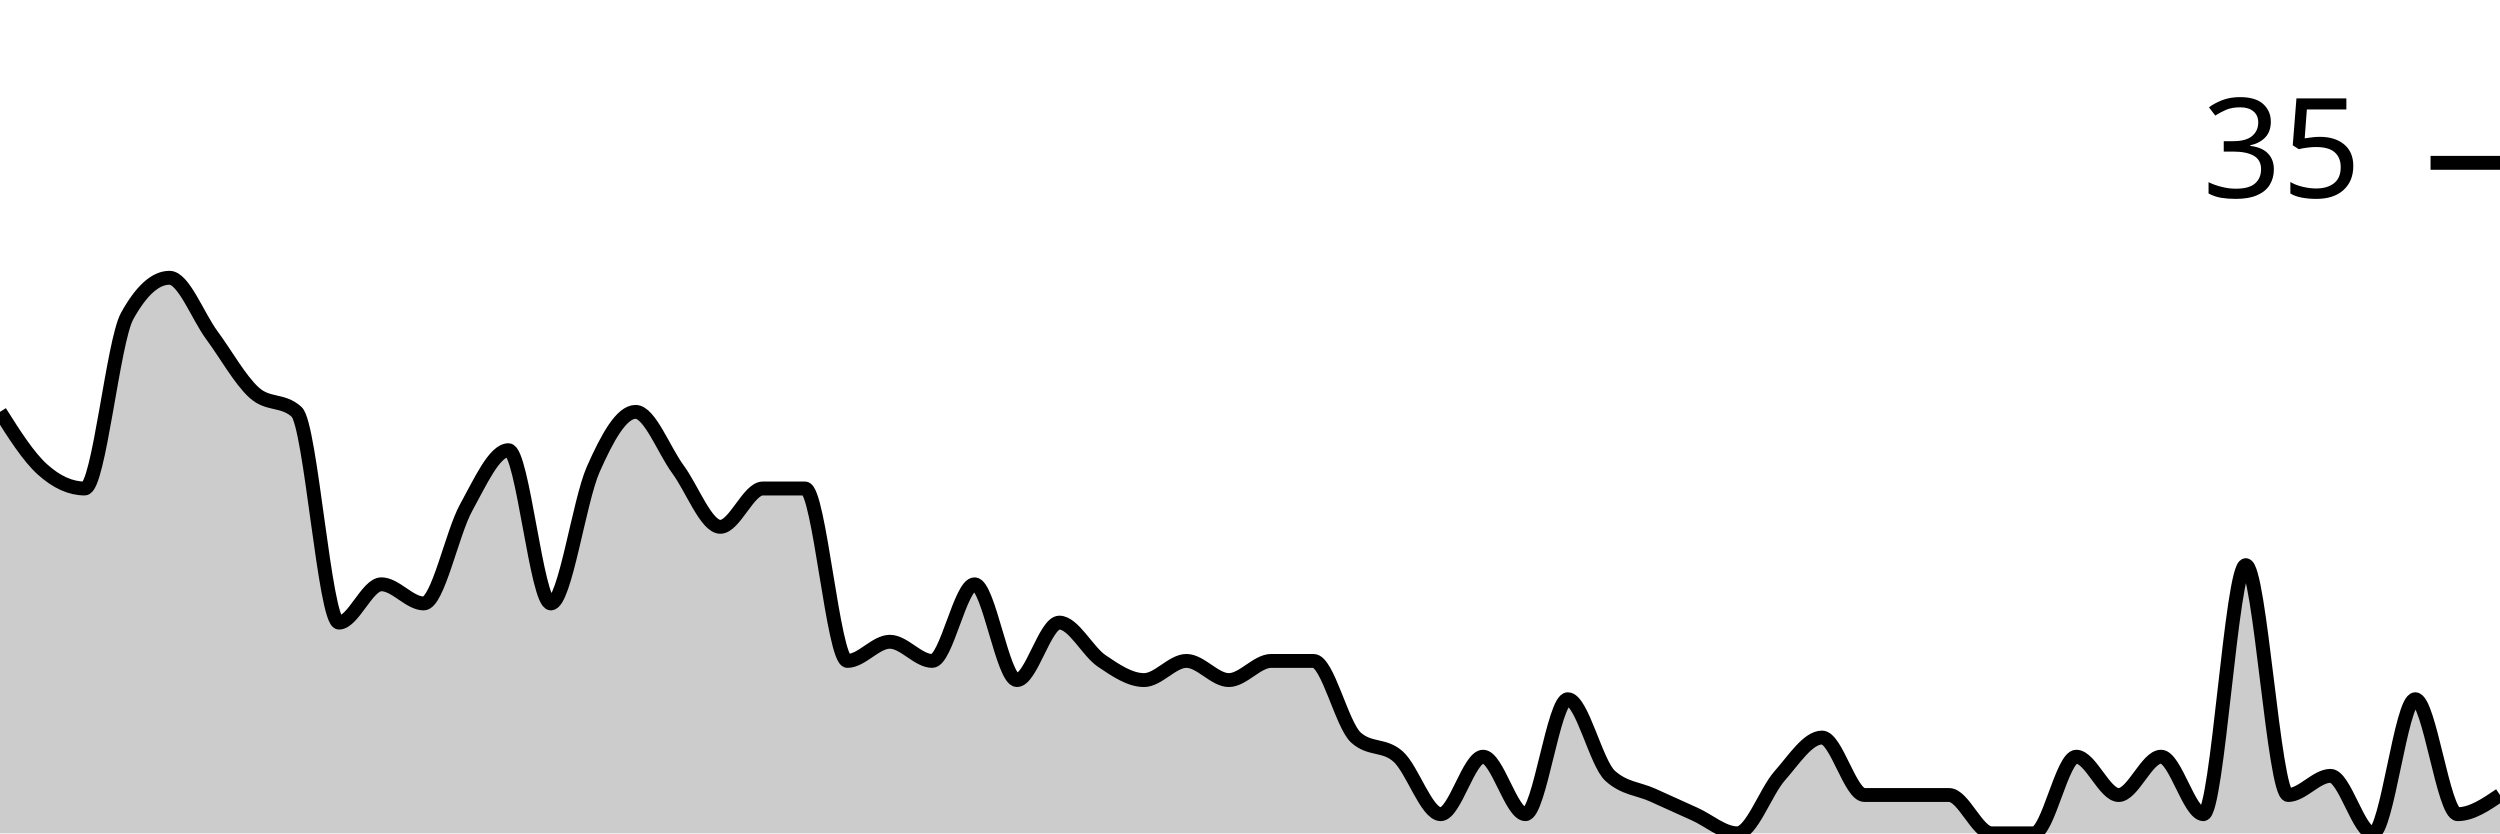
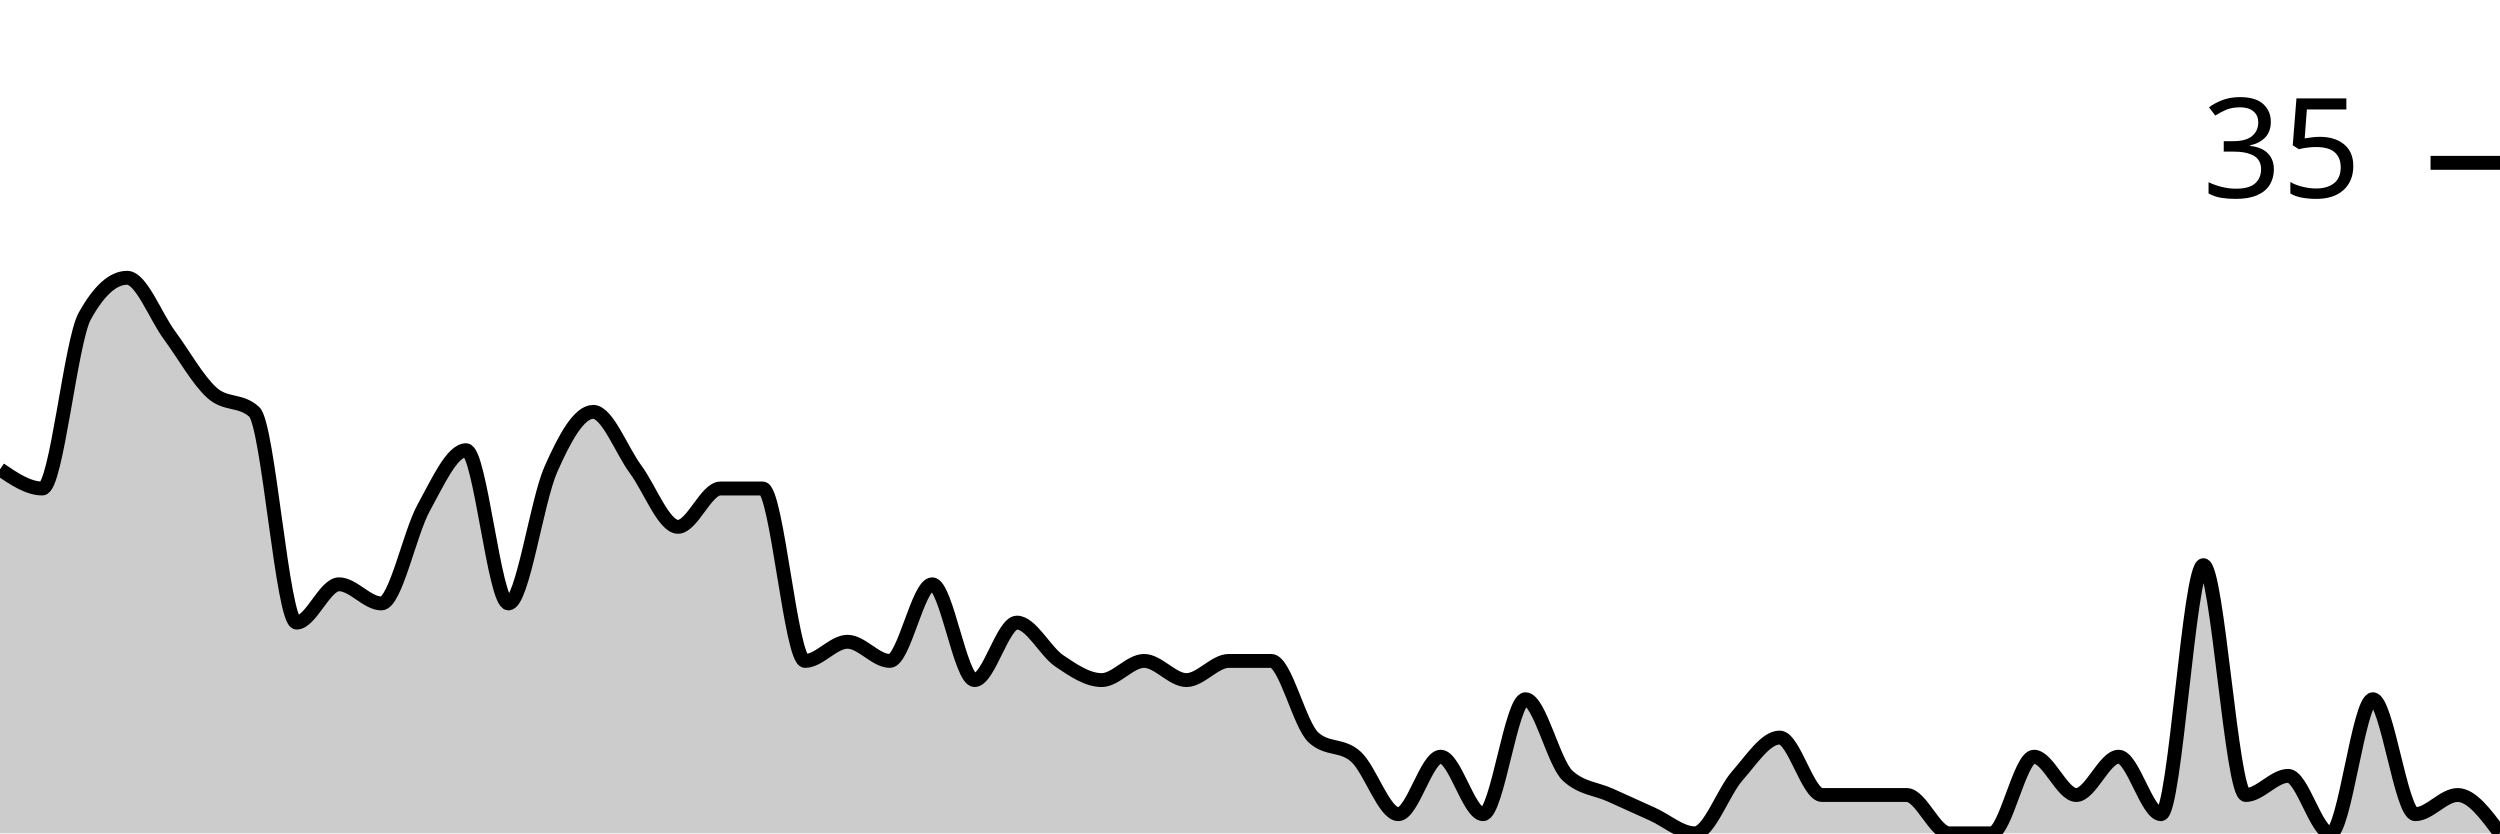
<svg xmlns="http://www.w3.org/2000/svg" viewBox="0 0 180 60">
  <g transform="translate(0,20)">
-     <path class="area" fill="rgba(0, 0, 0, 0.2)" d="M0,9.655C1.017,11.264,2.034,12.874,3.051,13.793C4.068,14.713,5.085,15.172,6.102,15.172C7.119,15.172,8.136,4.598,9.153,2.759C10.169,0.92,11.186,0,12.203,0C13.22,0,14.237,2.759,15.254,4.138C16.271,5.517,17.288,7.356,18.305,8.276C19.322,9.195,20.339,8.736,21.356,9.655C22.373,10.575,23.39,24.828,24.407,24.828C25.424,24.828,26.441,22.069,27.458,22.069C28.475,22.069,29.492,23.448,30.508,23.448C31.525,23.448,32.542,18.391,33.559,16.552C34.576,14.713,35.593,12.414,36.61,12.414C37.627,12.414,38.644,23.448,39.661,23.448C40.678,23.448,41.695,16.092,42.712,13.793C43.729,11.494,44.746,9.655,45.763,9.655C46.78,9.655,47.797,12.414,48.814,13.793C49.831,15.172,50.847,17.931,51.864,17.931C52.881,17.931,53.898,15.172,54.915,15.172C55.932,15.172,56.949,15.172,57.966,15.172C58.983,15.172,60,27.586,61.017,27.586C62.034,27.586,63.051,26.207,64.068,26.207C65.085,26.207,66.102,27.586,67.119,27.586C68.136,27.586,69.153,22.069,70.169,22.069C71.186,22.069,72.203,28.966,73.22,28.966C74.237,28.966,75.254,24.828,76.271,24.828C77.288,24.828,78.305,26.897,79.322,27.586C80.339,28.276,81.356,28.966,82.373,28.966C83.39,28.966,84.407,27.586,85.424,27.586C86.441,27.586,87.458,28.966,88.475,28.966C89.492,28.966,90.508,27.586,91.525,27.586C92.542,27.586,93.559,27.586,94.576,27.586C95.593,27.586,96.61,32.184,97.627,33.103C98.644,34.023,99.661,33.563,100.678,34.483C101.695,35.402,102.712,38.621,103.729,38.621C104.746,38.621,105.763,34.483,106.78,34.483C107.797,34.483,108.814,38.621,109.831,38.621C110.847,38.621,111.864,30.345,112.881,30.345C113.898,30.345,114.915,34.943,115.932,35.862C116.949,36.782,117.966,36.782,118.983,37.241C120,37.701,121.017,38.161,122.034,38.621C123.051,39.08,124.068,40,125.085,40C126.102,40,127.119,37.011,128.136,35.862C129.153,34.713,130.169,33.103,131.186,33.103C132.203,33.103,133.22,37.241,134.237,37.241C135.254,37.241,136.271,37.241,137.288,37.241C138.305,37.241,139.322,37.241,140.339,37.241C141.356,37.241,142.373,40,143.39,40C144.407,40,145.424,40,146.441,40C147.458,40,148.475,34.483,149.492,34.483C150.508,34.483,151.525,37.241,152.542,37.241C153.559,37.241,154.576,34.483,155.593,34.483C156.61,34.483,157.627,38.621,158.644,38.621C159.661,38.621,160.678,20.69,161.695,20.69C162.712,20.69,163.729,37.241,164.746,37.241C165.763,37.241,166.78,35.862,167.797,35.862C168.814,35.862,169.831,40,170.847,40C171.864,40,172.881,30.345,173.898,30.345C174.915,30.345,175.932,38.621,176.949,38.621C177.966,38.621,178.983,37.931,180,37.241L180,40C178.983,40,177.966,40,176.949,40C175.932,40,174.915,40,173.898,40C172.881,40,171.864,40,170.847,40C169.831,40,168.814,40,167.797,40C166.78,40,165.763,40,164.746,40C163.729,40,162.712,40,161.695,40C160.678,40,159.661,40,158.644,40C157.627,40,156.61,40,155.593,40C154.576,40,153.559,40,152.542,40C151.525,40,150.508,40,149.492,40C148.475,40,147.458,40,146.441,40C145.424,40,144.407,40,143.39,40C142.373,40,141.356,40,140.339,40C139.322,40,138.305,40,137.288,40C136.271,40,135.254,40,134.237,40C133.22,40,132.203,40,131.186,40C130.169,40,129.153,40,128.136,40C127.119,40,126.102,40,125.085,40C124.068,40,123.051,40,122.034,40C121.017,40,120,40,118.983,40C117.966,40,116.949,40,115.932,40C114.915,40,113.898,40,112.881,40C111.864,40,110.847,40,109.831,40C108.814,40,107.797,40,106.78,40C105.763,40,104.746,40,103.729,40C102.712,40,101.695,40,100.678,40C99.661,40,98.644,40,97.627,40C96.61,40,95.593,40,94.576,40C93.559,40,92.542,40,91.525,40C90.508,40,89.492,40,88.475,40C87.458,40,86.441,40,85.424,40C84.407,40,83.39,40,82.373,40C81.356,40,80.339,40,79.322,40C78.305,40,77.288,40,76.271,40C75.254,40,74.237,40,73.22,40C72.203,40,71.186,40,70.169,40C69.153,40,68.136,40,67.119,40C66.102,40,65.085,40,64.068,40C63.051,40,62.034,40,61.017,40C60,40,58.983,40,57.966,40C56.949,40,55.932,40,54.915,40C53.898,40,52.881,40,51.864,40C50.847,40,49.831,40,48.814,40C47.797,40,46.78,40,45.763,40C44.746,40,43.729,40,42.712,40C41.695,40,40.678,40,39.661,40C38.644,40,37.627,40,36.61,40C35.593,40,34.576,40,33.559,40C32.542,40,31.525,40,30.508,40C29.492,40,28.475,40,27.458,40C26.441,40,25.424,40,24.407,40C23.39,40,22.373,40,21.356,40C20.339,40,19.322,40,18.305,40C17.288,40,16.271,40,15.254,40C14.237,40,13.22,40,12.203,40C11.186,40,10.169,40,9.153,40C8.136,40,7.119,40,6.102,40C5.085,40,4.068,40,3.051,40C2.034,40,1.017,40,0,40Z" />
-     <path class="line" stroke="black" fill="none" d="M0,9.655C1.017,11.264,2.034,12.874,3.051,13.793C4.068,14.713,5.085,15.172,6.102,15.172C7.119,15.172,8.136,4.598,9.153,2.759C10.169,0.92,11.186,0,12.203,0C13.22,0,14.237,2.759,15.254,4.138C16.271,5.517,17.288,7.356,18.305,8.276C19.322,9.195,20.339,8.736,21.356,9.655C22.373,10.575,23.39,24.828,24.407,24.828C25.424,24.828,26.441,22.069,27.458,22.069C28.475,22.069,29.492,23.448,30.508,23.448C31.525,23.448,32.542,18.391,33.559,16.552C34.576,14.713,35.593,12.414,36.61,12.414C37.627,12.414,38.644,23.448,39.661,23.448C40.678,23.448,41.695,16.092,42.712,13.793C43.729,11.494,44.746,9.655,45.763,9.655C46.78,9.655,47.797,12.414,48.814,13.793C49.831,15.172,50.847,17.931,51.864,17.931C52.881,17.931,53.898,15.172,54.915,15.172C55.932,15.172,56.949,15.172,57.966,15.172C58.983,15.172,60,27.586,61.017,27.586C62.034,27.586,63.051,26.207,64.068,26.207C65.085,26.207,66.102,27.586,67.119,27.586C68.136,27.586,69.153,22.069,70.169,22.069C71.186,22.069,72.203,28.966,73.22,28.966C74.237,28.966,75.254,24.828,76.271,24.828C77.288,24.828,78.305,26.897,79.322,27.586C80.339,28.276,81.356,28.966,82.373,28.966C83.39,28.966,84.407,27.586,85.424,27.586C86.441,27.586,87.458,28.966,88.475,28.966C89.492,28.966,90.508,27.586,91.525,27.586C92.542,27.586,93.559,27.586,94.576,27.586C95.593,27.586,96.61,32.184,97.627,33.103C98.644,34.023,99.661,33.563,100.678,34.483C101.695,35.402,102.712,38.621,103.729,38.621C104.746,38.621,105.763,34.483,106.78,34.483C107.797,34.483,108.814,38.621,109.831,38.621C110.847,38.621,111.864,30.345,112.881,30.345C113.898,30.345,114.915,34.943,115.932,35.862C116.949,36.782,117.966,36.782,118.983,37.241C120,37.701,121.017,38.161,122.034,38.621C123.051,39.08,124.068,40,125.085,40C126.102,40,127.119,37.011,128.136,35.862C129.153,34.713,130.169,33.103,131.186,33.103C132.203,33.103,133.22,37.241,134.237,37.241C135.254,37.241,136.271,37.241,137.288,37.241C138.305,37.241,139.322,37.241,140.339,37.241C141.356,37.241,142.373,40,143.39,40C144.407,40,145.424,40,146.441,40C147.458,40,148.475,34.483,149.492,34.483C150.508,34.483,151.525,37.241,152.542,37.241C153.559,37.241,154.576,34.483,155.593,34.483C156.61,34.483,157.627,38.621,158.644,38.621C159.661,38.621,160.678,20.69,161.695,20.69C162.712,20.69,163.729,37.241,164.746,37.241C165.763,37.241,166.78,35.862,167.797,35.862C168.814,35.862,169.831,40,170.847,40C171.864,40,172.881,30.345,173.898,30.345C174.915,30.345,175.932,38.621,176.949,38.621C177.966,38.621,178.983,37.931,180,37.241" />
+     <path class="area" fill="rgba(0, 0, 0, 0.2)" d="M0,13.793C1.017,14.483,2.034,15.172,3.051,15.172C4.068,15.172,5.085,4.598,6.102,2.759C7.119,0.92,8.136,0,9.153,0C10.169,0,11.186,2.759,12.203,4.138C13.22,5.517,14.237,7.356,15.254,8.276C16.271,9.195,17.288,8.736,18.305,9.655C19.322,10.575,20.339,24.828,21.356,24.828C22.373,24.828,23.39,22.069,24.407,22.069C25.424,22.069,26.441,23.448,27.458,23.448C28.475,23.448,29.492,18.391,30.508,16.552C31.525,14.713,32.542,12.414,33.559,12.414C34.576,12.414,35.593,23.448,36.61,23.448C37.627,23.448,38.644,16.092,39.661,13.793C40.678,11.494,41.695,9.655,42.712,9.655C43.729,9.655,44.746,12.414,45.763,13.793C46.78,15.172,47.797,17.931,48.814,17.931C49.831,17.931,50.847,15.172,51.864,15.172C52.881,15.172,53.898,15.172,54.915,15.172C55.932,15.172,56.949,27.586,57.966,27.586C58.983,27.586,60,26.207,61.017,26.207C62.034,26.207,63.051,27.586,64.068,27.586C65.085,27.586,66.102,22.069,67.119,22.069C68.136,22.069,69.153,28.966,70.169,28.966C71.186,28.966,72.203,24.828,73.22,24.828C74.237,24.828,75.254,26.897,76.271,27.586C77.288,28.276,78.305,28.966,79.322,28.966C80.339,28.966,81.356,27.586,82.373,27.586C83.39,27.586,84.407,28.966,85.424,28.966C86.441,28.966,87.458,27.586,88.475,27.586C89.492,27.586,90.508,27.586,91.525,27.586C92.542,27.586,93.559,32.184,94.576,33.103C95.593,34.023,96.61,33.563,97.627,34.483C98.644,35.402,99.661,38.621,100.678,38.621C101.695,38.621,102.712,34.483,103.729,34.483C104.746,34.483,105.763,38.621,106.78,38.621C107.797,38.621,108.814,30.345,109.831,30.345C110.847,30.345,111.864,34.943,112.881,35.862C113.898,36.782,114.915,36.782,115.932,37.241C116.949,37.701,117.966,38.161,118.983,38.621C120,39.08,121.017,40,122.034,40C123.051,40,124.068,37.011,125.085,35.862C126.102,34.713,127.119,33.103,128.136,33.103C129.153,33.103,130.169,37.241,131.186,37.241C132.203,37.241,133.22,37.241,134.237,37.241C135.254,37.241,136.271,37.241,137.288,37.241C138.305,37.241,139.322,40,140.339,40C141.356,40,142.373,40,143.39,40C144.407,40,145.424,34.483,146.441,34.483C147.458,34.483,148.475,37.241,149.492,37.241C150.508,37.241,151.525,34.483,152.542,34.483C153.559,34.483,154.576,38.621,155.593,38.621C156.61,38.621,157.627,20.69,158.644,20.69C159.661,20.69,160.678,37.241,161.695,37.241C162.712,37.241,163.729,35.862,164.746,35.862C165.763,35.862,166.78,40,167.797,40C168.814,40,169.831,30.345,170.847,30.345C171.864,30.345,172.881,38.621,173.898,38.621C174.915,38.621,175.932,37.241,176.949,37.241C177.966,37.241,178.983,38.621,180,40L180,40C178.983,40,177.966,40,176.949,40C175.932,40,174.915,40,173.898,40C172.881,40,171.864,40,170.847,40C169.831,40,168.814,40,167.797,40C166.78,40,165.763,40,164.746,40C163.729,40,162.712,40,161.695,40C160.678,40,159.661,40,158.644,40C157.627,40,156.61,40,155.593,40C154.576,40,153.559,40,152.542,40C151.525,40,150.508,40,149.492,40C148.475,40,147.458,40,146.441,40C145.424,40,144.407,40,143.39,40C142.373,40,141.356,40,140.339,40C139.322,40,138.305,40,137.288,40C136.271,40,135.254,40,134.237,40C133.22,40,132.203,40,131.186,40C130.169,40,129.153,40,128.136,40C127.119,40,126.102,40,125.085,40C124.068,40,123.051,40,122.034,40C121.017,40,120,40,118.983,40C117.966,40,116.949,40,115.932,40C114.915,40,113.898,40,112.881,40C111.864,40,110.847,40,109.831,40C108.814,40,107.797,40,106.78,40C105.763,40,104.746,40,103.729,40C102.712,40,101.695,40,100.678,40C99.661,40,98.644,40,97.627,40C96.61,40,95.593,40,94.576,40C93.559,40,92.542,40,91.525,40C90.508,40,89.492,40,88.475,40C87.458,40,86.441,40,85.424,40C84.407,40,83.39,40,82.373,40C81.356,40,80.339,40,79.322,40C78.305,40,77.288,40,76.271,40C75.254,40,74.237,40,73.22,40C72.203,40,71.186,40,70.169,40C69.153,40,68.136,40,67.119,40C66.102,40,65.085,40,64.068,40C63.051,40,62.034,40,61.017,40C60,40,58.983,40,57.966,40C56.949,40,55.932,40,54.915,40C53.898,40,52.881,40,51.864,40C50.847,40,49.831,40,48.814,40C47.797,40,46.78,40,45.763,40C44.746,40,43.729,40,42.712,40C41.695,40,40.678,40,39.661,40C38.644,40,37.627,40,36.61,40C35.593,40,34.576,40,33.559,40C32.542,40,31.525,40,30.508,40C29.492,40,28.475,40,27.458,40C26.441,40,25.424,40,24.407,40C23.39,40,22.373,40,21.356,40C20.339,40,19.322,40,18.305,40C17.288,40,16.271,40,15.254,40C14.237,40,13.22,40,12.203,40C11.186,40,10.169,40,9.153,40C8.136,40,7.119,40,6.102,40C5.085,40,4.068,40,3.051,40C2.034,40,1.017,40,0,40Z" />
+     <path class="line" stroke="black" fill="none" d="M0,13.793C1.017,14.483,2.034,15.172,3.051,15.172C4.068,15.172,5.085,4.598,6.102,2.759C7.119,0.92,8.136,0,9.153,0C10.169,0,11.186,2.759,12.203,4.138C13.22,5.517,14.237,7.356,15.254,8.276C16.271,9.195,17.288,8.736,18.305,9.655C19.322,10.575,20.339,24.828,21.356,24.828C22.373,24.828,23.39,22.069,24.407,22.069C25.424,22.069,26.441,23.448,27.458,23.448C28.475,23.448,29.492,18.391,30.508,16.552C31.525,14.713,32.542,12.414,33.559,12.414C34.576,12.414,35.593,23.448,36.61,23.448C37.627,23.448,38.644,16.092,39.661,13.793C40.678,11.494,41.695,9.655,42.712,9.655C43.729,9.655,44.746,12.414,45.763,13.793C46.78,15.172,47.797,17.931,48.814,17.931C49.831,17.931,50.847,15.172,51.864,15.172C52.881,15.172,53.898,15.172,54.915,15.172C55.932,15.172,56.949,27.586,57.966,27.586C58.983,27.586,60,26.207,61.017,26.207C62.034,26.207,63.051,27.586,64.068,27.586C65.085,27.586,66.102,22.069,67.119,22.069C68.136,22.069,69.153,28.966,70.169,28.966C71.186,28.966,72.203,24.828,73.22,24.828C74.237,24.828,75.254,26.897,76.271,27.586C77.288,28.276,78.305,28.966,79.322,28.966C80.339,28.966,81.356,27.586,82.373,27.586C83.39,27.586,84.407,28.966,85.424,28.966C86.441,28.966,87.458,27.586,88.475,27.586C89.492,27.586,90.508,27.586,91.525,27.586C92.542,27.586,93.559,32.184,94.576,33.103C95.593,34.023,96.61,33.563,97.627,34.483C98.644,35.402,99.661,38.621,100.678,38.621C101.695,38.621,102.712,34.483,103.729,34.483C104.746,34.483,105.763,38.621,106.78,38.621C107.797,38.621,108.814,30.345,109.831,30.345C110.847,30.345,111.864,34.943,112.881,35.862C113.898,36.782,114.915,36.782,115.932,37.241C116.949,37.701,117.966,38.161,118.983,38.621C120,39.08,121.017,40,122.034,40C123.051,40,124.068,37.011,125.085,35.862C126.102,34.713,127.119,33.103,128.136,33.103C129.153,33.103,130.169,37.241,131.186,37.241C132.203,37.241,133.22,37.241,134.237,37.241C135.254,37.241,136.271,37.241,137.288,37.241C138.305,37.241,139.322,40,140.339,40C141.356,40,142.373,40,143.39,40C144.407,40,145.424,34.483,146.441,34.483C147.458,34.483,148.475,37.241,149.492,37.241C150.508,37.241,151.525,34.483,152.542,34.483C153.559,34.483,154.576,38.621,155.593,38.621C156.61,38.621,157.627,20.69,158.644,20.69C159.661,20.69,160.678,37.241,161.695,37.241C162.712,37.241,163.729,35.862,164.746,35.862C165.763,35.862,166.78,40,167.797,40C168.814,40,169.831,30.345,170.847,30.345C171.864,30.345,172.881,38.621,173.898,38.621C174.915,38.621,175.932,37.241,176.949,37.241C177.966,37.241,178.983,38.621,180,40" />
    <path class="axis-ceiling" stroke-width="1" stroke="black" fill="none" d="M175,-8.276L180,-8.276" />
    <text class="axis-ceiling-label" font-family="sans-serif" text-anchor="end" font-size="10px" x="170" y="-5.776">35</text>
  </g>
</svg>
